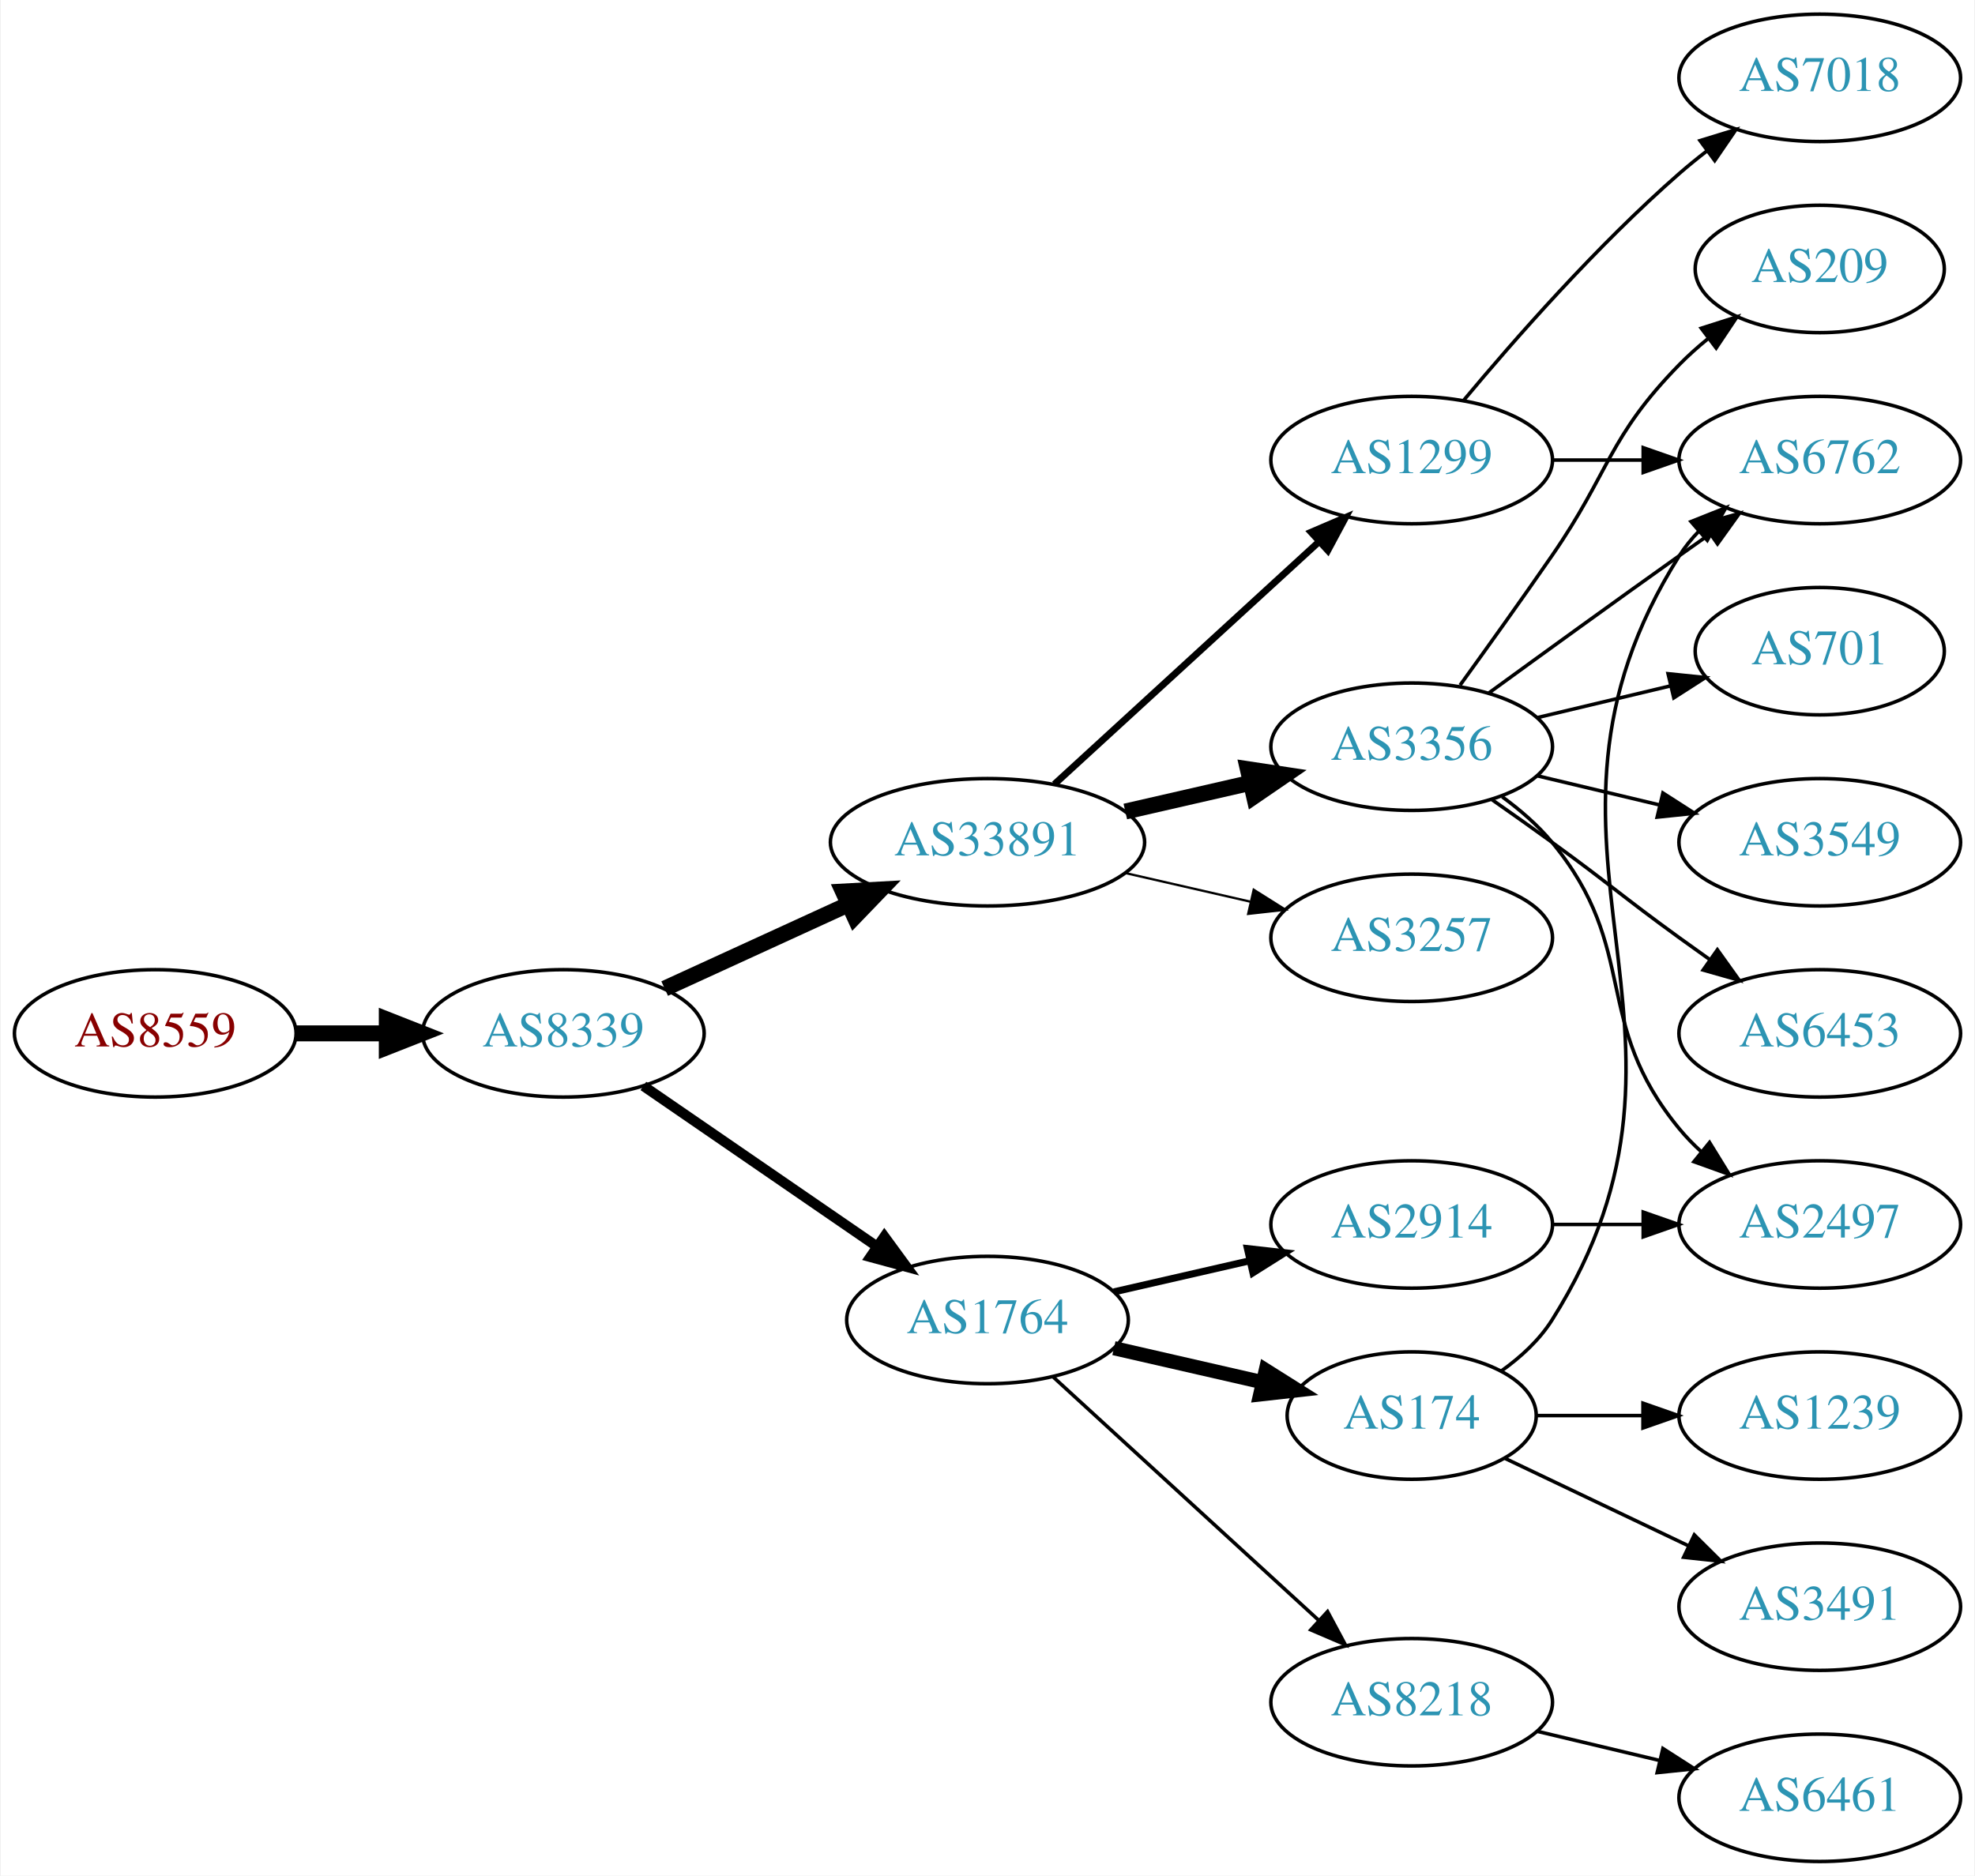
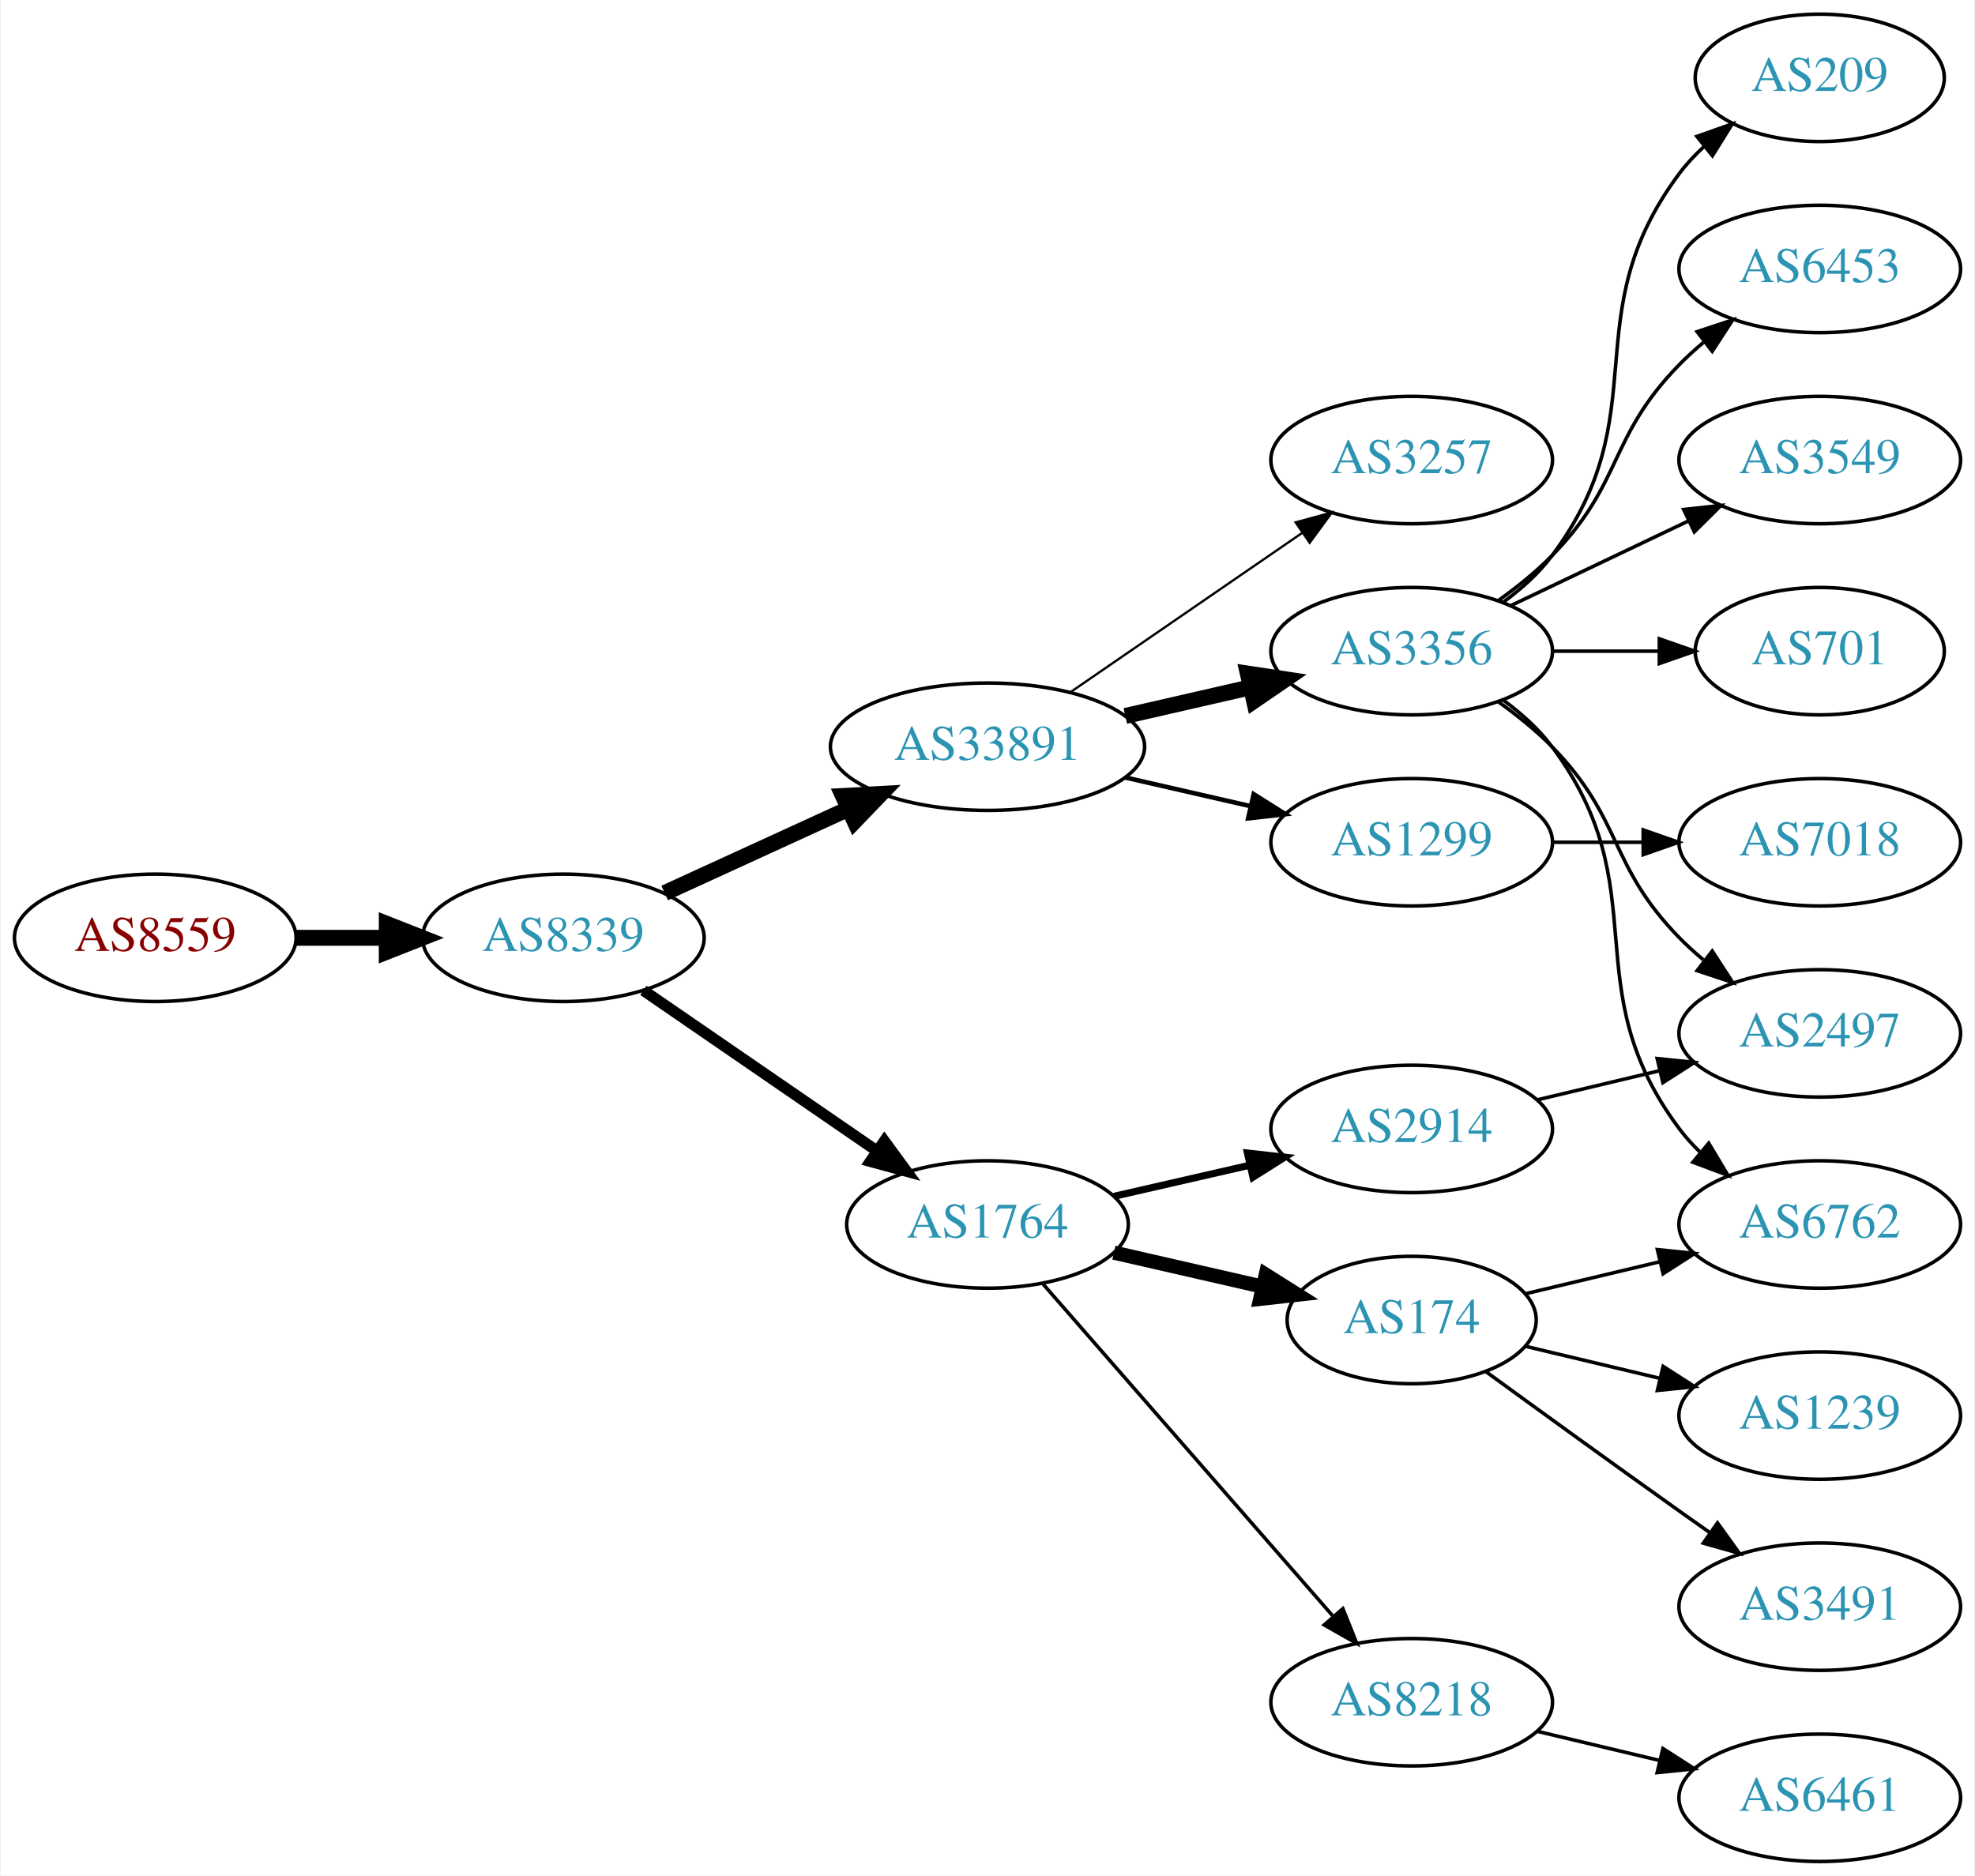
<svg xmlns="http://www.w3.org/2000/svg" xmlns:xlink="http://www.w3.org/1999/xlink" width="558pt" height="530pt" viewBox="0.00 0.00 557.56 530.00">
  <g id="graph0" class="graph" transform="scale(1 1) rotate(0) translate(4 526)">
    <polygon fill="white" stroke="none" points="-4,4 -4,-526 553.564,-526 553.564,4 -4,4" />
    <g id="node1" class="node">
      <g id="a_node1">
        <a xlink:href="/asn/8559" xlink:title="AS8559 ~ WELLCOM [AT]">
-           <ellipse fill="#ffffff" stroke="black" cx="39.647" cy="-234" rx="39.794" ry="18" />
-           <text text-anchor="middle" x="39.647" y="-230.3" font-family="Times,serif" font-size="14.00" fill="#880000">AS8559</text>
+           <ellipse fill="#ffffff" stroke="black" cx="39.647" cy="-261" rx="39.794" ry="18" />
+           <text text-anchor="middle" x="39.647" y="-257.3" font-family="Times,serif" font-size="14.00" fill="#880000">AS8559</text>
        </a>
      </g>
    </g>
    <g id="node2" class="node">
      <g id="a_node2">
        <a xlink:href="/asn/8339" xlink:title="AS8339 ~ kabelplus GmbH [AT]">
-           <ellipse fill="#ffffff" stroke="black" cx="154.939" cy="-234" rx="39.794" ry="18" />
-           <text text-anchor="middle" x="154.939" y="-230.3" font-family="Times,serif" font-size="14.00" fill="#2c94b3">AS8339</text>
+           <ellipse fill="#ffffff" stroke="black" cx="154.939" cy="-261" rx="39.794" ry="18" />
+           <text text-anchor="middle" x="154.939" y="-257.3" font-family="Times,serif" font-size="14.00" fill="#2c94b3">AS8339</text>
        </a>
      </g>
    </g>
    <g id="edge1" class="edge">
-       <path fill="none" stroke="black" stroke-width="4.5" d="M79.319,-234C87.522,-234 96.286,-234 104.818,-234" />
-       <polygon fill="black" stroke="black" stroke-width="4.5" points="105.057,-237.938 115.057,-234 105.057,-230.063 105.057,-237.938" />
+       <path fill="none" stroke="black" stroke-width="4.5" d="M79.319,-261C87.522,-261 96.286,-261 104.818,-261" />
+       <polygon fill="black" stroke="black" stroke-width="4.5" points="105.057,-264.938 115.057,-261 105.057,-257.063 105.057,-264.938" />
    </g>
    <g id="node3" class="node">
      <g id="a_node3">
        <a xlink:href="/asn/33891" xlink:title="AS33891 ~ CORE-BACKBONE GMBH GLOBAL NETWORK [DE]">
-           <ellipse fill="#ffffff" stroke="black" cx="274.782" cy="-288" rx="44.393" ry="18" />
-           <text text-anchor="middle" x="274.782" y="-284.3" font-family="Times,serif" font-size="14.00" fill="#2c94b3">AS33891</text>
+           <ellipse fill="#ffffff" stroke="black" cx="274.782" cy="-315" rx="44.393" ry="18" />
+           <text text-anchor="middle" x="274.782" y="-311.3" font-family="Times,serif" font-size="14.00" fill="#2c94b3">AS33891</text>
        </a>
      </g>
    </g>
    <g id="edge2" class="edge">
-       <path fill="none" stroke="black" stroke-width="4.5" d="M183.568,-246.661C199.066,-253.762 218.633,-262.728 235.579,-270.494" />
-       <polygon fill="black" stroke="black" stroke-width="4.5" points="233.951,-274.079 244.682,-274.665 237.231,-266.92 233.951,-274.079" />
+       <path fill="none" stroke="black" stroke-width="4.5" d="M183.568,-273.661C199.066,-280.762 218.633,-289.728 235.579,-297.494" />
+       <polygon fill="black" stroke="black" stroke-width="4.5" points="233.951,-301.079 244.682,-301.665 237.231,-293.92 233.951,-301.079" />
    </g>
    <g id="node4" class="node">
      <g id="a_node4">
        <a xlink:href="/asn/1764" xlink:title="AS1764 ~ NEXTLAYER-AS [AT]">
-           <ellipse fill="#ffffff" stroke="black" cx="274.782" cy="-153" rx="39.794" ry="18" />
-           <text text-anchor="middle" x="274.782" y="-149.3" font-family="Times,serif" font-size="14.00" fill="#2c94b3">AS1764</text>
+           <ellipse fill="#ffffff" stroke="black" cx="274.782" cy="-180" rx="39.794" ry="18" />
+           <text text-anchor="middle" x="274.782" y="-176.3" font-family="Times,serif" font-size="14.00" fill="#2c94b3">AS1764</text>
        </a>
      </g>
    </g>
    <g id="edge3" class="edge">
-       <path fill="none" stroke="black" stroke-width="2.864" d="M177.554,-219.143C196.042,-206.435 222.856,-188.005 243.485,-173.825" />
-       <polygon fill="black" stroke="black" stroke-width="2.864" points="245.647,-176.586 251.906,-168.037 241.682,-170.817 245.647,-176.586" />
+       <path fill="none" stroke="black" stroke-width="3.15" d="M177.554,-246.143C196.042,-233.435 222.856,-215.005 243.485,-200.825" />
+       <polygon fill="black" stroke="black" stroke-width="3.15" points="245.647,-203.586 251.906,-195.037 241.682,-197.817 245.647,-203.586" />
    </g>
    <g id="node5" class="node">
      <g id="a_node5">
-         <a xlink:href="/asn/1299" xlink:title="AS1299 ~ Telia Carrier [EU]">
+         <a xlink:href="/asn/3257" xlink:title="AS3257 ~ GTT [DE]">
          <ellipse fill="#ffffff" stroke="black" cx="394.625" cy="-396" rx="39.794" ry="18" />
-           <text text-anchor="middle" x="394.625" y="-392.3" font-family="Times,serif" font-size="14.00" fill="#2c94b3">AS1299</text>
+           <text text-anchor="middle" x="394.625" y="-392.3" font-family="Times,serif" font-size="14.00" fill="#2c94b3">AS3257</text>
        </a>
      </g>
    </g>
    <g id="edge4" class="edge">
-       <path fill="none" stroke="black" stroke-width="1.929" d="M293.68,-304.403C313.608,-322.667 345.965,-352.322 368.443,-372.921" />
-       <polygon fill="black" stroke="black" stroke-width="1.929" points="366.207,-375.62 375.945,-379.797 370.937,-370.46 366.207,-375.62" />
+       <path fill="none" stroke="black" stroke-width="0.643" d="M298.225,-330.426C316.806,-343.198 343.367,-361.455 363.746,-375.463" />
+       <polygon fill="black" stroke="black" stroke-width="0.643" points="361.837,-378.398 372.061,-381.178 365.802,-372.629 361.837,-378.398" />
    </g>
    <g id="node6" class="node">
      <g id="a_node6">
-         <a xlink:href="/asn/3257" xlink:title="AS3257 ~ GTT [DE]">
-           <ellipse fill="#ffffff" stroke="black" cx="394.625" cy="-261" rx="39.794" ry="18" />
-           <text text-anchor="middle" x="394.625" y="-257.3" font-family="Times,serif" font-size="14.00" fill="#2c94b3">AS3257</text>
+         <a xlink:href="/asn/3356" xlink:title="AS3356 ~ Level 3 Parent, LLC [US]">
+           <ellipse fill="#ffffff" stroke="black" cx="394.625" cy="-342" rx="39.794" ry="18" />
+           <text text-anchor="middle" x="394.625" y="-338.3" font-family="Times,serif" font-size="14.00" fill="#2c94b3">AS3356</text>
        </a>
      </g>
    </g>
    <g id="edge5" class="edge">
-       <path fill="none" stroke="black" stroke-width="0.643" d="M313.717,-279.308C324.957,-276.733 337.37,-273.889 348.993,-271.226" />
-       <polygon fill="black" stroke="black" stroke-width="0.643" points="349.989,-274.588 358.955,-268.943 348.426,-267.765 349.989,-274.588" />
+       <path fill="none" stroke="black" stroke-width="4.5" d="M313.717,-323.692C324.957,-326.267 337.37,-329.111 348.993,-331.774" />
+       <polygon fill="black" stroke="black" stroke-width="4.5" points="348.328,-335.661 358.955,-334.057 350.087,-327.985 348.328,-335.661" />
    </g>
    <g id="node7" class="node">
      <g id="a_node7">
-         <a xlink:href="/asn/3356" xlink:title="AS3356 ~ Level 3 Parent, LLC [US]">
-           <ellipse fill="#ffffff" stroke="black" cx="394.625" cy="-315" rx="39.794" ry="18" />
-           <text text-anchor="middle" x="394.625" y="-311.3" font-family="Times,serif" font-size="14.00" fill="#2c94b3">AS3356</text>
+         <a xlink:href="/asn/1299" xlink:title="AS1299 ~ Telia Carrier [EU]">
+           <ellipse fill="#ffffff" stroke="black" cx="394.625" cy="-288" rx="39.794" ry="18" />
+           <text text-anchor="middle" x="394.625" y="-284.3" font-family="Times,serif" font-size="14.00" fill="#2c94b3">AS1299</text>
        </a>
      </g>
    </g>
    <g id="edge6" class="edge">
-       <path fill="none" stroke="black" stroke-width="4.5" d="M313.717,-296.692C324.957,-299.267 337.37,-302.111 348.993,-304.774" />
-       <polygon fill="black" stroke="black" stroke-width="4.5" points="348.328,-308.661 358.955,-307.057 350.087,-300.985 348.328,-308.661" />
-     </g>
-     <g id="node8" class="node">
-       <g id="a_node8">
+       <path fill="none" stroke="black" stroke-width="1.286" d="M313.717,-306.308C324.957,-303.733 337.37,-300.889 348.993,-298.226" />
+       <polygon fill="black" stroke="black" stroke-width="1.286" points="349.989,-301.588 358.955,-295.943 348.426,-294.765 349.989,-301.588" />
+     </g>
+     <g id="node14" class="node">
+       <g id="a_node14">
        <a xlink:href="/asn/174" xlink:title="AS174 ~ Cogent Communications [US]">
-           <ellipse fill="#ffffff" stroke="black" cx="394.625" cy="-126" rx="35.194" ry="18" />
-           <text text-anchor="middle" x="394.625" y="-122.3" font-family="Times,serif" font-size="14.00" fill="#2c94b3">AS174</text>
-         </a>
-       </g>
-     </g>
-     <g id="edge7" class="edge">
-       <path fill="none" stroke="black" stroke-width="4" d="M310.501,-145.045C323.594,-142.045 338.616,-138.604 352.257,-135.478" />
-       <polygon fill="black" stroke="black" stroke-width="4" points="353.398,-138.807 362.364,-133.162 351.835,-131.984 353.398,-138.807" />
-     </g>
-     <g id="node9" class="node">
-       <g id="a_node9">
+           <ellipse fill="#ffffff" stroke="black" cx="394.625" cy="-153" rx="35.194" ry="18" />
+           <text text-anchor="middle" x="394.625" y="-149.3" font-family="Times,serif" font-size="14.00" fill="#2c94b3">AS174</text>
+         </a>
+       </g>
+     </g>
+     <g id="edge13" class="edge">
+       <path fill="none" stroke="black" stroke-width="4" d="M310.501,-172.045C323.594,-169.045 338.616,-165.604 352.257,-162.478" />
+       <polygon fill="black" stroke="black" stroke-width="4" points="353.398,-165.807 362.364,-160.162 351.835,-158.984 353.398,-165.807" />
+     </g>
+     <g id="node15" class="node">
+       <g id="a_node15">
        <a xlink:href="/asn/2914" xlink:title="AS2914 ~ NTT America, Inc. [US]">
-           <ellipse fill="#ffffff" stroke="black" cx="394.625" cy="-180" rx="39.794" ry="18" />
-           <text text-anchor="middle" x="394.625" y="-176.3" font-family="Times,serif" font-size="14.00" fill="#2c94b3">AS2914</text>
-         </a>
-       </g>
-     </g>
-     <g id="edge8" class="edge">
-       <path fill="none" stroke="black" stroke-width="2" d="M310.501,-160.955C322.501,-163.704 336.122,-166.825 348.815,-169.733" />
-       <polygon fill="black" stroke="black" stroke-width="2" points="348.217,-173.187 358.746,-172.009 349.78,-166.364 348.217,-173.187" />
-     </g>
-     <g id="node10" class="node">
-       <g id="a_node10">
+           <ellipse fill="#ffffff" stroke="black" cx="394.625" cy="-207" rx="39.794" ry="18" />
+           <text text-anchor="middle" x="394.625" y="-203.3" font-family="Times,serif" font-size="14.00" fill="#2c94b3">AS2914</text>
+         </a>
+       </g>
+     </g>
+     <g id="edge14" class="edge">
+       <path fill="none" stroke="black" stroke-width="2" d="M310.501,-187.955C322.501,-190.704 336.122,-193.825 348.815,-196.733" />
+       <polygon fill="black" stroke="black" stroke-width="2" points="348.217,-200.187 358.746,-199.009 349.78,-193.364 348.217,-200.187" />
+     </g>
+     <g id="node16" class="node">
+       <g id="a_node16">
        <a xlink:href="/asn/8218" xlink:title="AS8218 ~ legacy Neotelecoms [FR]">
          <ellipse fill="#ffffff" stroke="black" cx="394.625" cy="-45" rx="39.794" ry="18" />
          <text text-anchor="middle" x="394.625" y="-41.3" font-family="Times,serif" font-size="14.00" fill="#2c94b3">AS8218</text>
        </a>
      </g>
    </g>
-     <g id="edge9" class="edge">
-       <path fill="none" stroke="black" d="M293.424,-136.831C313.297,-118.618 345.759,-88.867 368.328,-68.183" />
-       <polygon fill="black" stroke="black" points="370.854,-70.616 375.862,-61.279 366.125,-65.455 370.854,-70.616" />
-     </g>
-     <g id="node11" class="node">
-       <g id="a_node11">
-         <a xlink:href="/asn/7018" xlink:title="AS7018 ~ AT&amp;T Services, Inc. [US]">
-           <ellipse fill="#ffffff" stroke="black" cx="509.918" cy="-504" rx="39.794" ry="18" />
-           <text text-anchor="middle" x="509.918" y="-500.3" font-family="Times,serif" font-size="14.00" fill="#2c94b3">AS7018</text>
-         </a>
-       </g>
-     </g>
-     <g id="edge10" class="edge">
-       <path fill="none" stroke="black" d="M409.255,-412.817C423.537,-429.929 447.084,-456.745 470.271,-477 472.737,-479.154 475.375,-481.294 478.073,-483.372" />
-       <polygon fill="black" stroke="black" points="476.098,-486.264 486.227,-489.37 480.246,-480.625 476.098,-486.264" />
-     </g>
-     <g id="node12" class="node">
-       <g id="a_node12">
-         <a xlink:href="/asn/6762" xlink:title="AS6762 ~ TELECOM ITALIA SPARKLE S.p.A. [IT]">
+     <g id="edge15" class="edge">
+       <path fill="none" stroke="black" d="M290.469,-163.175C311.045,-139.603 348.583,-96.6 372.256,-69.48" />
+       <polygon fill="black" stroke="black" points="375.184,-71.448 379.123,-61.613 369.91,-66.845 375.184,-71.448" />
+     </g>
+     <g id="node8" class="node">
+       <g id="a_node8">
+         <a xlink:href="/asn/3549" xlink:title="AS3549 ~ Level 3 Parent, LLC [US]">
          <ellipse fill="#ffffff" stroke="black" cx="509.918" cy="-396" rx="39.794" ry="18" />
-           <text text-anchor="middle" x="509.918" y="-392.3" font-family="Times,serif" font-size="14.00" fill="#2c94b3">AS6762</text>
-         </a>
-       </g>
-     </g>
-     <g id="edge11" class="edge">
-       <path fill="none" stroke="black" d="M434.297,-396C442.5,-396 451.264,-396 459.796,-396" />
-       <polygon fill="black" stroke="black" points="460.035,-399.5 470.035,-396 460.035,-392.5 460.035,-399.5" />
-     </g>
-     <g id="edge13" class="edge">
-       <path fill="none" stroke="black" d="M416.473,-330.222C431.407,-341.091 452.02,-356.025 470.271,-369 473.091,-371.005 476.034,-373.085 478.983,-375.159" />
-       <polygon fill="black" stroke="black" points="477.01,-378.05 487.207,-380.926 481.029,-372.319 477.01,-378.05" />
-     </g>
-     <g id="node13" class="node">
-       <g id="a_node13">
-         <a xlink:href="/asn/209" xlink:title="AS209 ~ CenturyLink Communications, LLC [US]">
-           <ellipse fill="#ffffff" stroke="black" cx="509.918" cy="-450" rx="35.194" ry="18" />
-           <text text-anchor="middle" x="509.918" y="-446.3" font-family="Times,serif" font-size="14.00" fill="#2c94b3">AS209</text>
-         </a>
-       </g>
-     </g>
-     <g id="edge12" class="edge">
-       <path fill="none" stroke="black" d="M408.304,-332.406C415.919,-342.937 425.752,-356.67 434.271,-369 450.667,-392.731 450.099,-402.383 470.271,-423 472.75,-425.534 475.497,-427.983 478.349,-430.304" />
-       <polygon fill="black" stroke="black" points="476.441,-433.248 486.535,-436.468 480.652,-427.657 476.441,-433.248" />
-     </g>
-     <g id="node14" class="node">
-       <g id="a_node14">
-         <a xlink:href="/asn/2497" xlink:title="AS2497 ~ Internet Initiative Japan Inc. [JP]">
-           <ellipse fill="#ffffff" stroke="black" cx="509.918" cy="-180" rx="39.794" ry="18" />
-           <text text-anchor="middle" x="509.918" y="-176.3" font-family="Times,serif" font-size="14.00" fill="#2c94b3">AS2497</text>
-         </a>
-       </g>
-     </g>
-     <g id="edge14" class="edge">
-       <path fill="none" stroke="black" d="M420.205,-300.844C425.3,-297.128 430.313,-292.799 434.271,-288 459.336,-257.606 445.206,-237.394 470.271,-207 472.126,-204.75 474.213,-202.604 476.432,-200.576" />
-       <polygon fill="black" stroke="black" points="478.781,-203.177 484.337,-194.156 474.368,-197.744 478.781,-203.177" />
-     </g>
-     <g id="node15" class="node">
-       <g id="a_node15">
+           <text text-anchor="middle" x="509.918" y="-392.3" font-family="Times,serif" font-size="14.00" fill="#2c94b3">AS3549</text>
+         </a>
+       </g>
+     </g>
+     <g id="edge7" class="edge">
+       <path fill="none" stroke="black" d="M422.761,-354.934C437.755,-362.081 456.576,-371.052 472.799,-378.785" />
+       <polygon fill="black" stroke="black" points="471.469,-382.028 482.002,-383.171 474.481,-375.709 471.469,-382.028" />
+     </g>
+     <g id="node9" class="node">
+       <g id="a_node9">
        <a xlink:href="/asn/701" xlink:title="AS701 ~ UUNET [US]">
          <ellipse fill="#ffffff" stroke="black" cx="509.918" cy="-342" rx="35.194" ry="18" />
          <text text-anchor="middle" x="509.918" y="-338.3" font-family="Times,serif" font-size="14.00" fill="#2c94b3">AS701</text>
        </a>
      </g>
    </g>
-     <g id="edge15" class="edge">
-       <path fill="none" stroke="black" d="M430.232,-323.248C442.026,-326.058 455.331,-329.229 467.599,-332.153" />
-       <polygon fill="black" stroke="black" points="467.065,-335.624 477.604,-334.537 468.687,-328.814 467.065,-335.624" />
-     </g>
-     <g id="node16" class="node">
-       <g id="a_node16">
-         <a xlink:href="/asn/3549" xlink:title="AS3549 ~ Level 3 Parent, LLC [US]">
+     <g id="edge8" class="edge">
+       <path fill="none" stroke="black" d="M434.297,-342C444.002,-342 454.493,-342 464.456,-342" />
+       <polygon fill="black" stroke="black" points="464.592,-345.5 474.592,-342 464.592,-338.5 464.592,-345.5" />
+     </g>
+     <g id="node10" class="node">
+       <g id="a_node10">
+         <a xlink:href="/asn/209" xlink:title="AS209 ~ CenturyLink Communications, LLC [US]">
+           <ellipse fill="#ffffff" stroke="black" cx="509.918" cy="-504" rx="35.194" ry="18" />
+           <text text-anchor="middle" x="509.918" y="-500.3" font-family="Times,serif" font-size="14.00" fill="#2c94b3">AS209</text>
+         </a>
+       </g>
+     </g>
+     <g id="edge9" class="edge">
+       <path fill="none" stroke="black" d="M420.555,-355.882C425.631,-359.611 430.549,-364.016 434.271,-369 464.542,-409.542 440,-436.458 470.271,-477 472.279,-479.689 474.635,-482.209 477.176,-484.546" />
+       <polygon fill="black" stroke="black" points="475.205,-487.452 485.191,-490.989 479.59,-481.996 475.205,-487.452" />
+     </g>
+     <g id="node11" class="node">
+       <g id="a_node11">
+         <a xlink:href="/asn/6762" xlink:title="AS6762 ~ TELECOM ITALIA SPARKLE S.p.A. [IT]">
+           <ellipse fill="#ffffff" stroke="black" cx="509.918" cy="-180" rx="39.794" ry="18" />
+           <text text-anchor="middle" x="509.918" y="-176.3" font-family="Times,serif" font-size="14.00" fill="#2c94b3">AS6762</text>
+         </a>
+       </g>
+     </g>
+     <g id="edge10" class="edge">
+       <path fill="none" stroke="black" d="M420.555,-328.118C425.631,-324.389 430.549,-319.984 434.271,-315 464.542,-274.458 440,-247.542 470.271,-207 472.016,-204.664 474.023,-202.455 476.186,-200.383" />
+       <polygon fill="black" stroke="black" points="478.546,-202.973 483.987,-193.882 474.064,-197.595 478.546,-202.973" />
+     </g>
+     <g id="node12" class="node">
+       <g id="a_node12">
+         <a xlink:href="/asn/2497" xlink:title="AS2497 ~ Internet Initiative Japan Inc. [JP]">
+           <ellipse fill="#ffffff" stroke="black" cx="509.918" cy="-234" rx="39.794" ry="18" />
+           <text text-anchor="middle" x="509.918" y="-230.3" font-family="Times,serif" font-size="14.00" fill="#2c94b3">AS2497</text>
+         </a>
+       </g>
+     </g>
+     <g id="edge11" class="edge">
+       <path fill="none" stroke="black" d="M419.219,-327.611C424.475,-323.852 429.806,-319.563 434.271,-315 454.443,-294.383 450.099,-281.617 470.271,-261 472.364,-258.861 474.647,-256.782 477.024,-254.79" />
+       <polygon fill="black" stroke="black" points="479.542,-257.268 485.323,-248.389 475.267,-251.725 479.542,-257.268" />
+     </g>
+     <g id="node13" class="node">
+       <g id="a_node13">
+         <a xlink:href="/asn/6453" xlink:title="AS6453 ~ TATA COMMUNICATIONS (AMERICA) INC [US]">
+           <ellipse fill="#ffffff" stroke="black" cx="509.918" cy="-450" rx="39.794" ry="18" />
+           <text text-anchor="middle" x="509.918" y="-446.3" font-family="Times,serif" font-size="14.00" fill="#2c94b3">AS6453</text>
+         </a>
+       </g>
+     </g>
+     <g id="edge12" class="edge">
+       <path fill="none" stroke="black" d="M419.219,-356.389C424.475,-360.148 429.806,-364.437 434.271,-369 454.443,-389.617 450.099,-402.383 470.271,-423 472.364,-425.139 474.647,-427.218 477.024,-429.21" />
+       <polygon fill="black" stroke="black" points="475.267,-432.275 485.323,-435.611 479.542,-426.732 475.267,-432.275" />
+     </g>
+     <g id="node19" class="node">
+       <g id="a_node19">
+         <a xlink:href="/asn/7018" xlink:title="AS7018 ~ AT&amp;T Services, Inc. [US]">
          <ellipse fill="#ffffff" stroke="black" cx="509.918" cy="-288" rx="39.794" ry="18" />
-           <text text-anchor="middle" x="509.918" y="-284.3" font-family="Times,serif" font-size="14.00" fill="#2c94b3">AS3549</text>
-         </a>
-       </g>
+           <text text-anchor="middle" x="509.918" y="-284.3" font-family="Times,serif" font-size="14.00" fill="#2c94b3">AS7018</text>
+         </a>
+       </g>
+     </g>
+     <g id="edge19" class="edge">
+       <path fill="none" stroke="black" d="M434.297,-288C442.5,-288 451.264,-288 459.796,-288" />
+       <polygon fill="black" stroke="black" points="460.035,-291.5 470.035,-288 460.035,-284.5 460.035,-291.5" />
    </g>
    <g id="edge16" class="edge">
-       <path fill="none" stroke="black" d="M430.232,-306.752C441.103,-304.162 453.257,-301.265 464.7,-298.538" />
-       <polygon fill="black" stroke="black" points="465.606,-301.92 474.522,-296.197 463.983,-295.111 465.606,-301.92" />
+       <path fill="none" stroke="black" d="M426.882,-160.449C438.562,-163.233 452.058,-166.449 464.687,-169.459" />
+       <polygon fill="black" stroke="black" points="464.04,-172.903 474.579,-171.816 465.663,-166.093 464.04,-172.903" />
    </g>
    <g id="node17" class="node">
      <g id="a_node17">
-         <a xlink:href="/asn/6453" xlink:title="AS6453 ~ TATA COMMUNICATIONS (AMERICA) INC [US]">
-           <ellipse fill="#ffffff" stroke="black" cx="509.918" cy="-234" rx="39.794" ry="18" />
-           <text text-anchor="middle" x="509.918" y="-230.3" font-family="Times,serif" font-size="14.00" fill="#2c94b3">AS6453</text>
-         </a>
-       </g>
-     </g>
-     <g id="edge17" class="edge">
-       <path fill="none" stroke="black" d="M417.382,-299.991C422.916,-296.121 428.835,-291.936 434.271,-288 450.471,-276.271 454.071,-272.729 470.271,-261 473.074,-258.971 476.005,-256.875 478.946,-254.79" />
-       <polygon fill="black" stroke="black" points="480.997,-257.627 487.16,-249.009 476.968,-251.903 480.997,-257.627" />
-     </g>
-     <g id="edge20" class="edge">
-       <path fill="none" stroke="black" d="M419.951,-138.598C425.436,-142.515 430.689,-147.325 434.271,-153 486.221,-235.3 418.321,-286.7 470.271,-369 471.827,-371.466 473.699,-373.768 475.768,-375.905" />
-       <polygon fill="black" stroke="black" points="473.547,-378.611 483.392,-382.528 478.138,-373.327 473.547,-378.611" />
-     </g>
-     <g id="node19" class="node">
-       <g id="a_node19">
        <a xlink:href="/asn/1239" xlink:title="AS1239 ~ Sprint [US]">
          <ellipse fill="#ffffff" stroke="black" cx="509.918" cy="-126" rx="39.794" ry="18" />
          <text text-anchor="middle" x="509.918" y="-122.3" font-family="Times,serif" font-size="14.00" fill="#2c94b3">AS1239</text>
        </a>
      </g>
    </g>
-     <g id="edge19" class="edge">
-       <path fill="none" stroke="black" d="M429.924,-126C439.301,-126 449.651,-126 459.686,-126" />
-       <polygon fill="black" stroke="black" points="459.974,-129.5 469.974,-126 459.974,-122.5 459.974,-129.5" />
-     </g>
-     <g id="node20" class="node">
-       <g id="a_node20">
+     <g id="edge17" class="edge">
+       <path fill="none" stroke="black" d="M426.882,-145.551C438.562,-142.767 452.058,-139.551 464.687,-136.541" />
+       <polygon fill="black" stroke="black" points="465.663,-139.907 474.579,-134.184 464.04,-133.097 465.663,-139.907" />
+     </g>
+     <g id="node18" class="node">
+       <g id="a_node18">
        <a xlink:href="/asn/3491" xlink:title="AS3491 ~ PCCW Global, Inc. [US]">
          <ellipse fill="#ffffff" stroke="black" cx="509.918" cy="-72" rx="39.794" ry="18" />
          <text text-anchor="middle" x="509.918" y="-68.3" font-family="Times,serif" font-size="14.00" fill="#2c94b3">AS3491</text>
        </a>
      </g>
    </g>
+     <g id="edge18" class="edge">
+       <path fill="none" stroke="black" d="M415.521,-138.471C430.522,-127.55 451.629,-112.253 470.271,-99 473.091,-96.995 476.034,-94.915 478.983,-92.841" />
+       <polygon fill="black" stroke="black" points="481.029,-95.681 487.207,-87.074 477.01,-89.95 481.029,-95.681" />
+     </g>
    <g id="edge21" class="edge">
-       <path fill="none" stroke="black" d="M421.05,-113.881C436.352,-106.587 456.076,-97.186 472.958,-89.14" />
-       <polygon fill="black" stroke="black" points="474.477,-92.293 481.998,-84.831 471.465,-85.974 474.477,-92.293" />
-     </g>
-     <g id="edge22" class="edge">
-       <path fill="none" stroke="black" d="M434.297,-180C442.5,-180 451.264,-180 459.796,-180" />
-       <polygon fill="black" stroke="black" points="460.035,-183.5 470.035,-180 460.035,-176.5 460.035,-183.5" />
-     </g>
-     <g id="node18" class="node">
-       <g id="a_node18">
+       <path fill="none" stroke="black" d="M430.232,-215.248C441.103,-217.838 453.257,-220.735 464.7,-223.462" />
+       <polygon fill="black" stroke="black" points="463.983,-226.889 474.522,-225.803 465.606,-220.08 463.983,-226.889" />
+     </g>
+     <g id="node20" class="node">
+       <g id="a_node20">
        <a xlink:href="/asn/6461" xlink:title="AS6461 ~ Zayo Bandwidth [US]">
          <ellipse fill="#ffffff" stroke="black" cx="509.918" cy="-18" rx="39.794" ry="18" />
          <text text-anchor="middle" x="509.918" y="-14.3" font-family="Times,serif" font-size="14.00" fill="#2c94b3">AS6461</text>
        </a>
      </g>
    </g>
-     <g id="edge18" class="edge">
+     <g id="edge20" class="edge">
      <path fill="none" stroke="black" d="M430.232,-36.752C441.103,-34.162 453.257,-31.265 464.7,-28.538" />
      <polygon fill="black" stroke="black" points="465.606,-31.92 474.522,-26.197 463.983,-25.111 465.606,-31.92" />
    </g>
  </g>
</svg>
